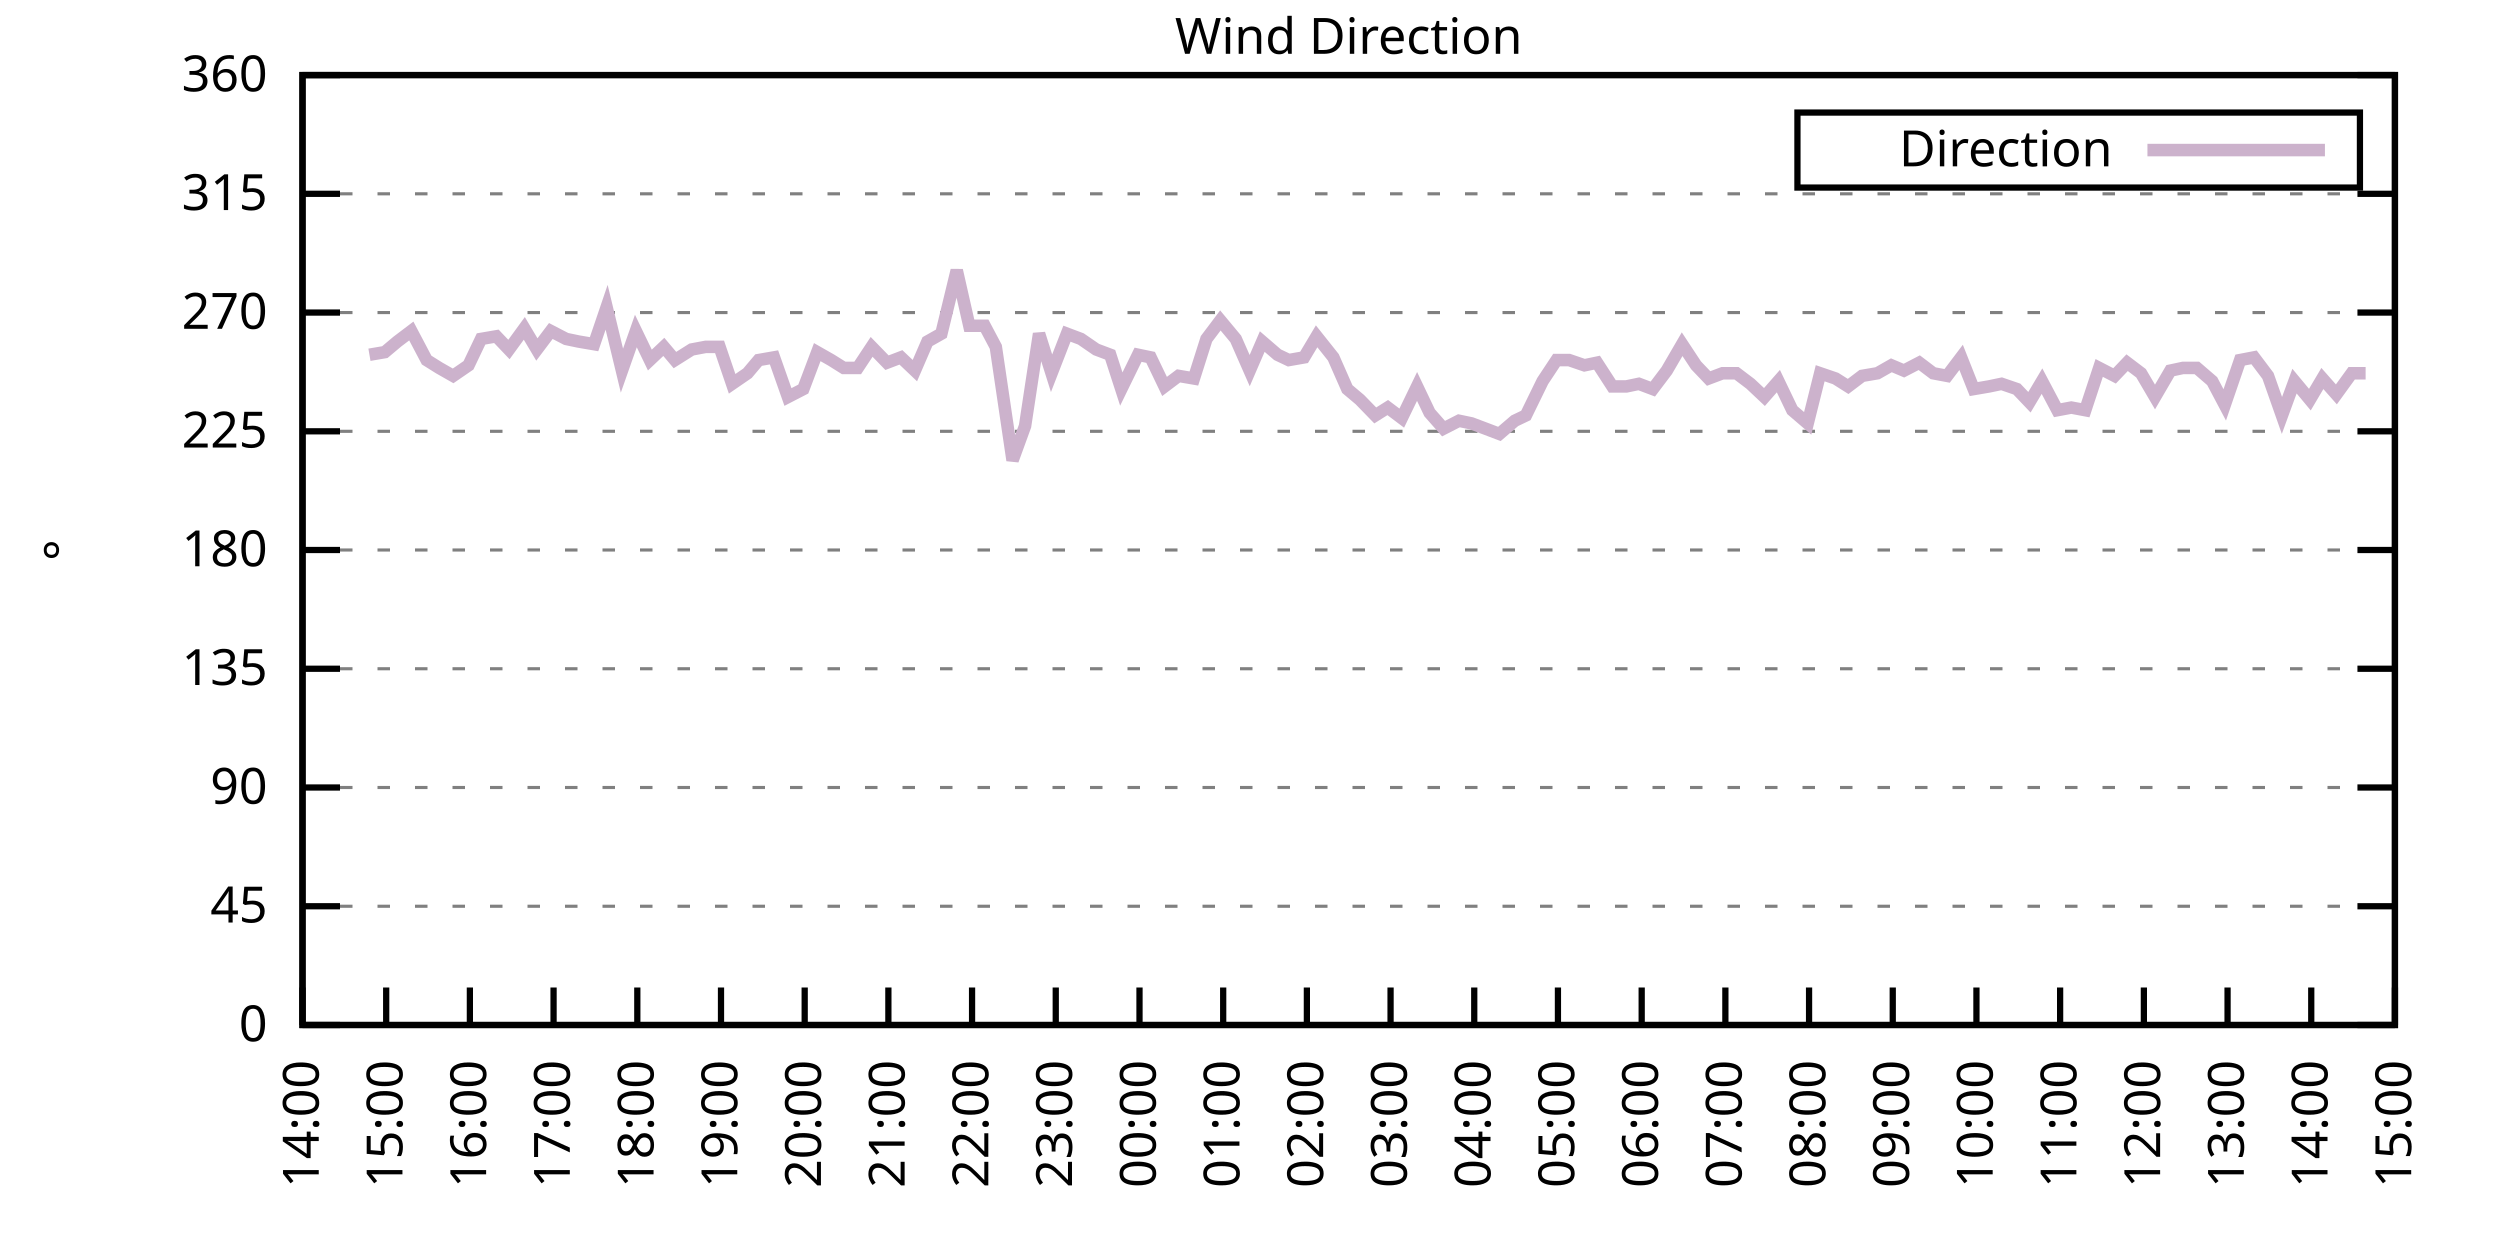
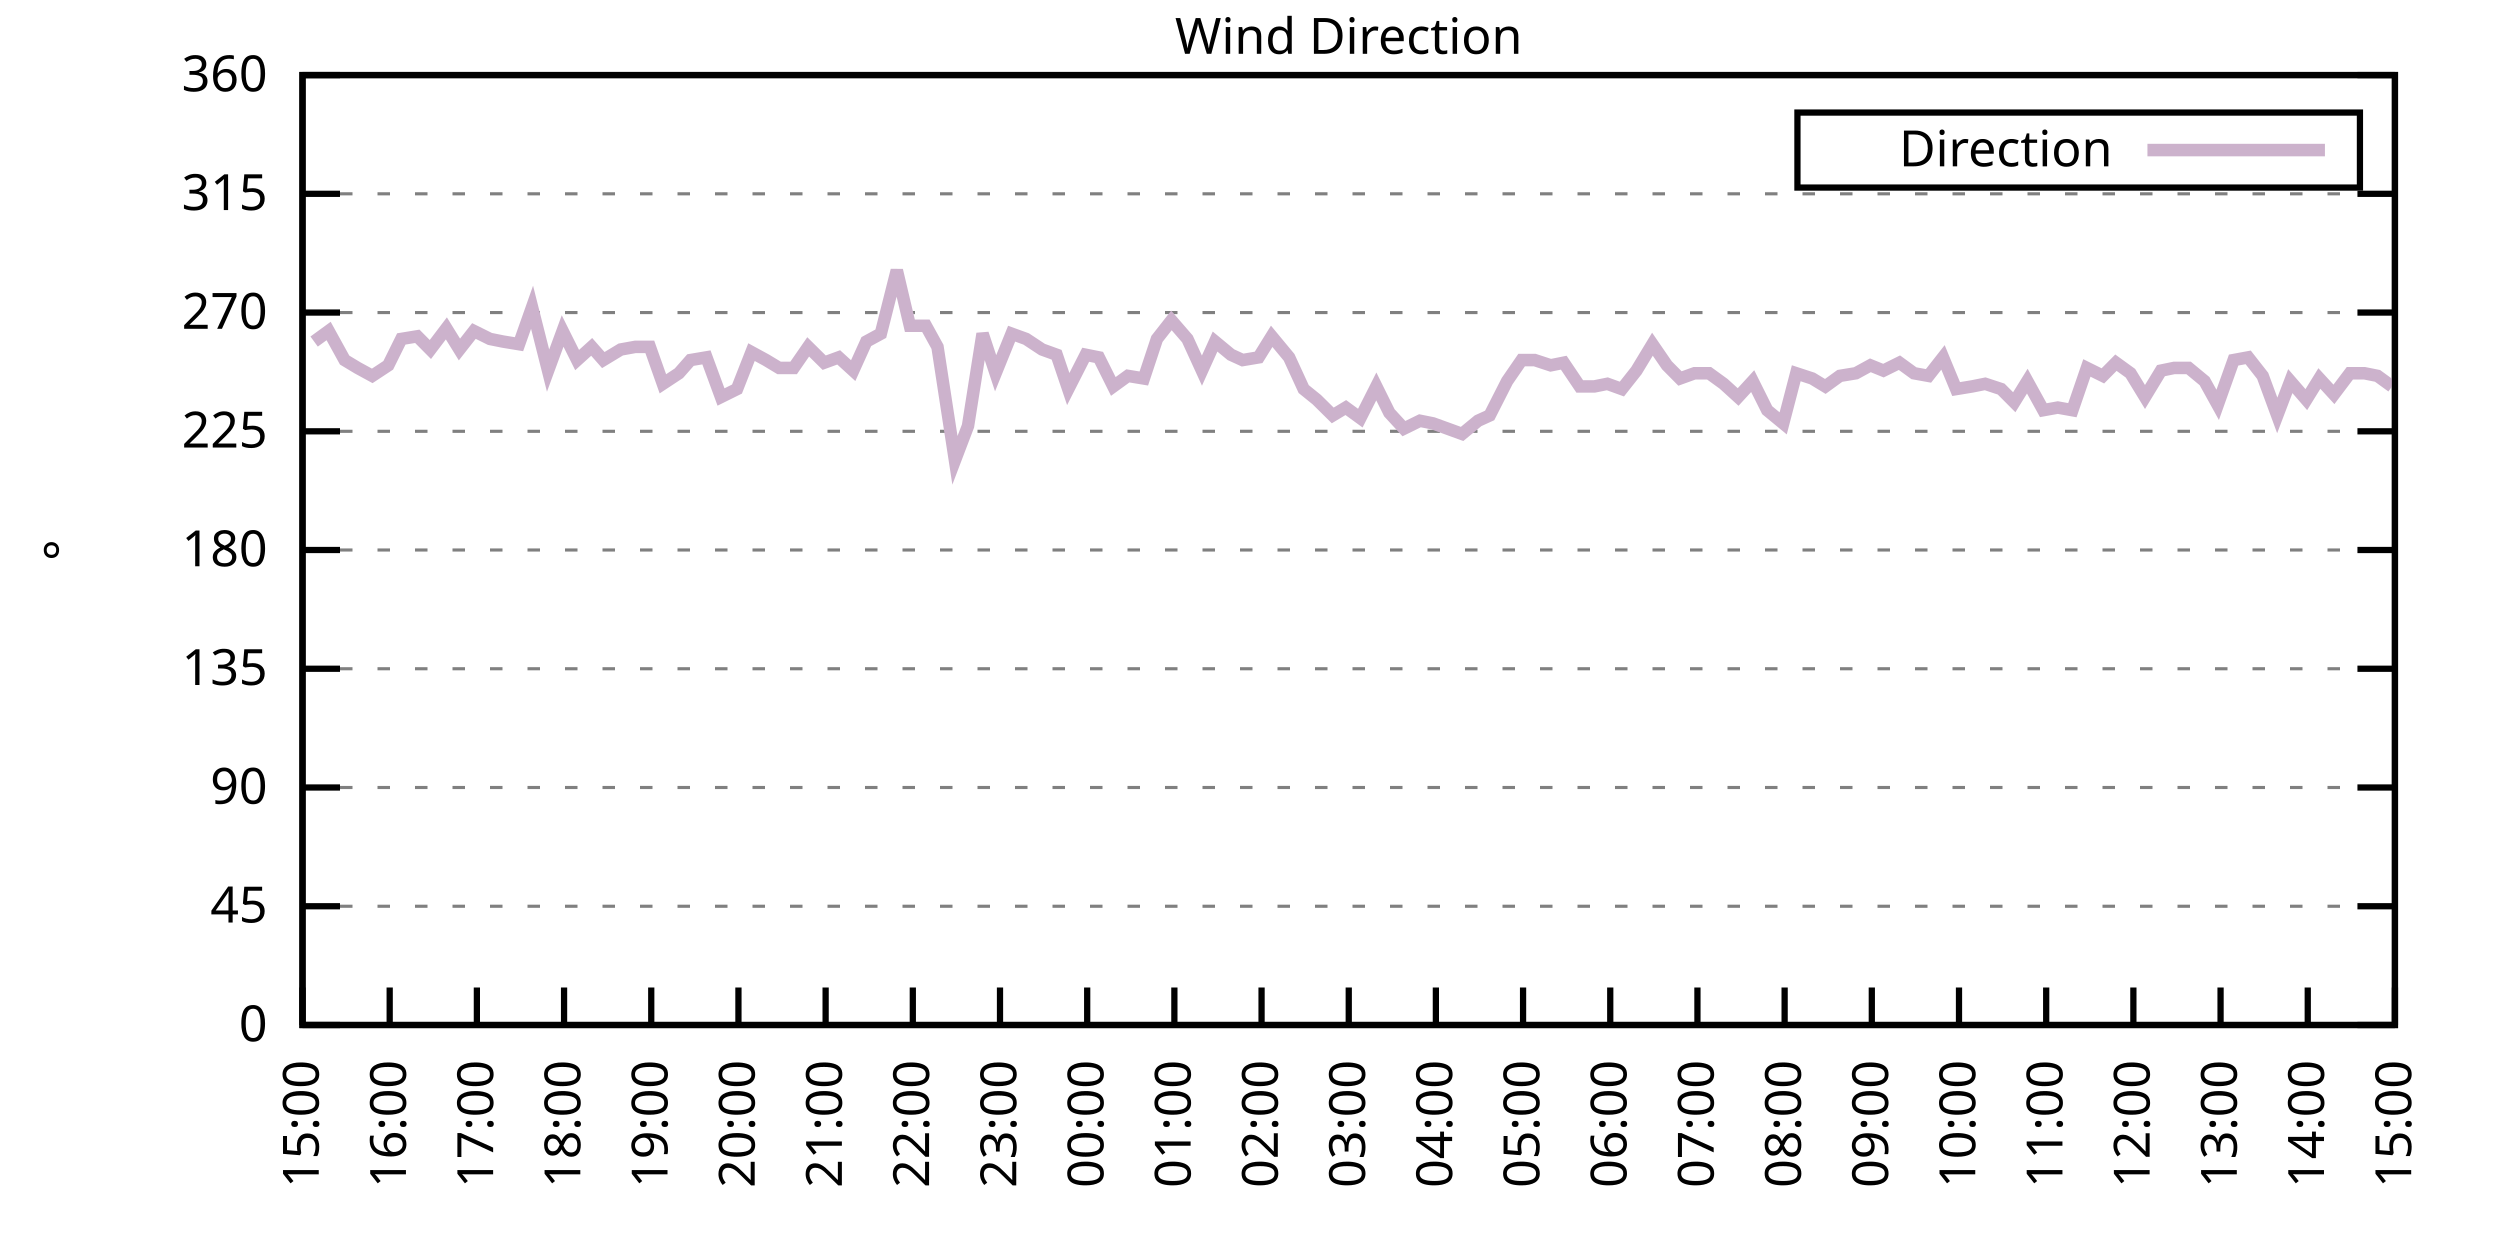
<svg xmlns="http://www.w3.org/2000/svg" xmlns:xlink="http://www.w3.org/1999/xlink" width="400" height="200" viewBox="0 0 400 200">
  <g id="gnuplot_canvas">
    <rect x="0" y="0" width="400" height="200" fill="none" />
    <defs>
      <circle id="gpDot" r="0.5" stroke-width="0.5" stroke="currentColor" />
      <path id="gpPt0" stroke-width="0.333" stroke="currentColor" d="M-1,0 h2 M0,-1 v2" />
      <path id="gpPt1" stroke-width="0.333" stroke="currentColor" d="M-1,-1 L1,1 M1,-1 L-1,1" />
      <path id="gpPt2" stroke-width="0.333" stroke="currentColor" d="M-1,0 L1,0 M0,-1 L0,1 M-1,-1 L1,1 M-1,1 L1,-1" />
      <rect id="gpPt3" stroke-width="0.333" stroke="currentColor" x="-1" y="-1" width="2" height="2" />
      <rect id="gpPt4" stroke-width="0.333" stroke="currentColor" fill="currentColor" x="-1" y="-1" width="2" height="2" />
      <circle id="gpPt5" stroke-width="0.333" stroke="currentColor" cx="0" cy="0" r="1" />
      <use xlink:href="#gpPt5" id="gpPt6" fill="currentColor" stroke="none" />
      <path id="gpPt7" stroke-width="0.333" stroke="currentColor" d="M0,-1.33 L-1.33,0.67 L1.33,0.67 z" />
      <use xlink:href="#gpPt7" id="gpPt8" fill="currentColor" stroke="none" />
      <use xlink:href="#gpPt7" id="gpPt9" stroke="currentColor" transform="rotate(180)" />
      <use xlink:href="#gpPt9" id="gpPt10" fill="currentColor" stroke="none" />
      <use xlink:href="#gpPt3" id="gpPt11" stroke="currentColor" transform="rotate(45)" />
      <use xlink:href="#gpPt11" id="gpPt12" fill="currentColor" stroke="none" />
      <path id="gpPt13" stroke-width="0.333" stroke="currentColor" d="M0,1.330 L1.265,0.411 L0.782,-1.067 L-0.782,-1.076 L-1.265,0.411 z" />
      <use xlink:href="#gpPt13" id="gpPt14" fill="currentColor" stroke="none" />
      <filter id="textbox" filterUnits="objectBoundingBox" x="0" y="0" height="1" width="1">
        <feFlood flood-color="white" flood-opacity="1" result="bgnd" />
        <feComposite in="SourceGraphic" in2="bgnd" operator="atop" />
      </filter>
      <filter id="greybox" filterUnits="objectBoundingBox" x="0" y="0" height="1" width="1">
        <feFlood flood-color="lightgrey" flood-opacity="1" result="grey" />
        <feComposite in="SourceGraphic" in2="grey" operator="atop" />
      </filter>
    </defs>
    <g fill="none" color="white" stroke="currentColor" stroke-width="1.00" stroke-linecap="butt" stroke-linejoin="miter">
</g>
    <g fill="none" color="black" stroke="currentColor" stroke-width="1.00" stroke-linecap="butt" stroke-linejoin="miter">
      <g stroke="none" shape-rendering="crispEdges">
        <polygon fill="rgb(255, 255, 255)" points="48.40,164.00 383.18,164.00 383.18,12.02 48.40,12.02 " />
      </g>
    </g>
    <g fill="none" color="black" stroke="currentColor" stroke-width="1.00" stroke-linecap="butt" stroke-linejoin="miter">
</g>
    <g fill="none" color="black" stroke="black" stroke-width="0.50" stroke-linecap="butt" stroke-linejoin="miter">
</g>
    <g fill="none" color="gray" stroke="currentColor" stroke-width="0.50" stroke-linecap="butt" stroke-linejoin="miter">
      <path stroke="gray" stroke-dasharray="2,4" class="gridline" d="M48.40,164.00 L383.19,164.00  " />
    </g>
    <g fill="none" color="gray" stroke="gray" stroke-width="1.00" stroke-linecap="butt" stroke-linejoin="miter">
</g>
    <g fill="none" color="black" stroke="currentColor" stroke-width="1.00" stroke-linecap="butt" stroke-linejoin="miter">
      <path stroke="black" d="M48.40,164.00 L54.40,164.00 M383.19,164.00 L377.19,164.00  " />
      <g transform="translate(42.80,166.60)" stroke="none" fill="black" font-family="Sans" font-size="8.00" text-anchor="end">
        <text>
          <tspan font-family="Sans"> 0</tspan>
        </text>
      </g>
    </g>
    <g fill="none" color="black" stroke="currentColor" stroke-width="1.00" stroke-linecap="butt" stroke-linejoin="miter">
</g>
    <g fill="none" color="black" stroke="black" stroke-width="0.50" stroke-linecap="butt" stroke-linejoin="miter">
</g>
    <g fill="none" color="gray" stroke="currentColor" stroke-width="0.50" stroke-linecap="butt" stroke-linejoin="miter">
      <path stroke="gray" stroke-dasharray="2,4" class="gridline" d="M48.40,145.00 L383.19,145.00  " />
    </g>
    <g fill="none" color="gray" stroke="gray" stroke-width="1.00" stroke-linecap="butt" stroke-linejoin="miter">
</g>
    <g fill="none" color="black" stroke="currentColor" stroke-width="1.00" stroke-linecap="butt" stroke-linejoin="miter">
      <path stroke="black" d="M48.40,145.00 L54.40,145.00 M383.19,145.00 L377.19,145.00  " />
      <g transform="translate(42.80,147.60)" stroke="none" fill="black" font-family="Sans" font-size="8.00" text-anchor="end">
        <text>
          <tspan font-family="Sans"> 45</tspan>
        </text>
      </g>
    </g>
    <g fill="none" color="black" stroke="currentColor" stroke-width="1.00" stroke-linecap="butt" stroke-linejoin="miter">
</g>
    <g fill="none" color="black" stroke="black" stroke-width="0.50" stroke-linecap="butt" stroke-linejoin="miter">
</g>
    <g fill="none" color="gray" stroke="currentColor" stroke-width="0.50" stroke-linecap="butt" stroke-linejoin="miter">
      <path stroke="gray" stroke-dasharray="2,4" class="gridline" d="M48.40,126.00 L383.19,126.00  " />
    </g>
    <g fill="none" color="gray" stroke="gray" stroke-width="1.00" stroke-linecap="butt" stroke-linejoin="miter">
</g>
    <g fill="none" color="black" stroke="currentColor" stroke-width="1.00" stroke-linecap="butt" stroke-linejoin="miter">
      <path stroke="black" d="M48.40,126.00 L54.40,126.00 M383.19,126.00 L377.19,126.00  " />
      <g transform="translate(42.80,128.60)" stroke="none" fill="black" font-family="Sans" font-size="8.00" text-anchor="end">
        <text>
          <tspan font-family="Sans"> 90</tspan>
        </text>
      </g>
    </g>
    <g fill="none" color="black" stroke="currentColor" stroke-width="1.00" stroke-linecap="butt" stroke-linejoin="miter">
</g>
    <g fill="none" color="black" stroke="black" stroke-width="0.50" stroke-linecap="butt" stroke-linejoin="miter">
</g>
    <g fill="none" color="gray" stroke="currentColor" stroke-width="0.50" stroke-linecap="butt" stroke-linejoin="miter">
      <path stroke="gray" stroke-dasharray="2,4" class="gridline" d="M48.40,107.00 L383.19,107.00  " />
    </g>
    <g fill="none" color="gray" stroke="gray" stroke-width="1.00" stroke-linecap="butt" stroke-linejoin="miter">
</g>
    <g fill="none" color="black" stroke="currentColor" stroke-width="1.00" stroke-linecap="butt" stroke-linejoin="miter">
      <path stroke="black" d="M48.40,107.00 L54.40,107.00 M383.19,107.00 L377.19,107.00  " />
      <g transform="translate(42.80,109.60)" stroke="none" fill="black" font-family="Sans" font-size="8.00" text-anchor="end">
        <text>
          <tspan font-family="Sans"> 135</tspan>
        </text>
      </g>
    </g>
    <g fill="none" color="black" stroke="currentColor" stroke-width="1.00" stroke-linecap="butt" stroke-linejoin="miter">
</g>
    <g fill="none" color="black" stroke="black" stroke-width="0.50" stroke-linecap="butt" stroke-linejoin="miter">
</g>
    <g fill="none" color="gray" stroke="currentColor" stroke-width="0.50" stroke-linecap="butt" stroke-linejoin="miter">
      <path stroke="gray" stroke-dasharray="2,4" class="gridline" d="M48.40,88.00 L383.19,88.00  " />
    </g>
    <g fill="none" color="gray" stroke="gray" stroke-width="1.00" stroke-linecap="butt" stroke-linejoin="miter">
</g>
    <g fill="none" color="black" stroke="currentColor" stroke-width="1.00" stroke-linecap="butt" stroke-linejoin="miter">
      <path stroke="black" d="M48.40,88.00 L54.40,88.00 M383.19,88.00 L377.19,88.00  " />
      <g transform="translate(42.80,90.60)" stroke="none" fill="black" font-family="Sans" font-size="8.00" text-anchor="end">
        <text>
          <tspan font-family="Sans"> 180</tspan>
        </text>
      </g>
    </g>
    <g fill="none" color="black" stroke="currentColor" stroke-width="1.00" stroke-linecap="butt" stroke-linejoin="miter">
</g>
    <g fill="none" color="black" stroke="black" stroke-width="0.50" stroke-linecap="butt" stroke-linejoin="miter">
</g>
    <g fill="none" color="gray" stroke="currentColor" stroke-width="0.50" stroke-linecap="butt" stroke-linejoin="miter">
      <path stroke="gray" stroke-dasharray="2,4" class="gridline" d="M48.40,69.01 L383.19,69.01  " />
    </g>
    <g fill="none" color="gray" stroke="gray" stroke-width="1.00" stroke-linecap="butt" stroke-linejoin="miter">
</g>
    <g fill="none" color="black" stroke="currentColor" stroke-width="1.00" stroke-linecap="butt" stroke-linejoin="miter">
      <path stroke="black" d="M48.40,69.01 L54.40,69.01 M383.19,69.01 L377.19,69.01  " />
      <g transform="translate(42.80,71.61)" stroke="none" fill="black" font-family="Sans" font-size="8.00" text-anchor="end">
        <text>
          <tspan font-family="Sans"> 225</tspan>
        </text>
      </g>
    </g>
    <g fill="none" color="black" stroke="currentColor" stroke-width="1.00" stroke-linecap="butt" stroke-linejoin="miter">
</g>
    <g fill="none" color="black" stroke="black" stroke-width="0.50" stroke-linecap="butt" stroke-linejoin="miter">
</g>
    <g fill="none" color="gray" stroke="currentColor" stroke-width="0.50" stroke-linecap="butt" stroke-linejoin="miter">
      <path stroke="gray" stroke-dasharray="2,4" class="gridline" d="M48.40,50.01 L383.19,50.01  " />
    </g>
    <g fill="none" color="gray" stroke="gray" stroke-width="1.00" stroke-linecap="butt" stroke-linejoin="miter">
</g>
    <g fill="none" color="black" stroke="currentColor" stroke-width="1.00" stroke-linecap="butt" stroke-linejoin="miter">
      <path stroke="black" d="M48.40,50.01 L54.40,50.01 M383.19,50.01 L377.19,50.01  " />
      <g transform="translate(42.80,52.61)" stroke="none" fill="black" font-family="Sans" font-size="8.00" text-anchor="end">
        <text>
          <tspan font-family="Sans"> 270</tspan>
        </text>
      </g>
    </g>
    <g fill="none" color="black" stroke="currentColor" stroke-width="1.00" stroke-linecap="butt" stroke-linejoin="miter">
</g>
    <g fill="none" color="black" stroke="black" stroke-width="0.50" stroke-linecap="butt" stroke-linejoin="miter">
</g>
    <g fill="none" color="gray" stroke="currentColor" stroke-width="0.50" stroke-linecap="butt" stroke-linejoin="miter">
      <path stroke="gray" stroke-dasharray="2,4" class="gridline" d="M48.40,31.01 L383.19,31.01  " />
    </g>
    <g fill="none" color="gray" stroke="gray" stroke-width="1.00" stroke-linecap="butt" stroke-linejoin="miter">
</g>
    <g fill="none" color="black" stroke="currentColor" stroke-width="1.00" stroke-linecap="butt" stroke-linejoin="miter">
      <path stroke="black" d="M48.40,31.01 L54.40,31.01 M383.19,31.01 L377.19,31.01  " />
      <g transform="translate(42.80,33.61)" stroke="none" fill="black" font-family="Sans" font-size="8.00" text-anchor="end">
        <text>
          <tspan font-family="Sans"> 315</tspan>
        </text>
      </g>
    </g>
    <g fill="none" color="black" stroke="currentColor" stroke-width="1.00" stroke-linecap="butt" stroke-linejoin="miter">
</g>
    <g fill="none" color="black" stroke="black" stroke-width="0.50" stroke-linecap="butt" stroke-linejoin="miter">
</g>
    <g fill="none" color="gray" stroke="currentColor" stroke-width="0.50" stroke-linecap="butt" stroke-linejoin="miter">
      <path stroke="gray" stroke-dasharray="2,4" class="gridline" d="M48.40,12.01 L383.19,12.01  " />
    </g>
    <g fill="none" color="gray" stroke="gray" stroke-width="1.00" stroke-linecap="butt" stroke-linejoin="miter">
</g>
    <g fill="none" color="black" stroke="currentColor" stroke-width="1.00" stroke-linecap="butt" stroke-linejoin="miter">
      <path stroke="black" d="M48.40,12.01 L54.40,12.01 M383.19,12.01 L377.19,12.01  " />
      <g transform="translate(42.80,14.61)" stroke="none" fill="black" font-family="Sans" font-size="8.00" text-anchor="end">
        <text>
          <tspan font-family="Sans"> 360</tspan>
        </text>
      </g>
    </g>
    <g fill="none" color="black" stroke="currentColor" stroke-width="1.00" stroke-linecap="butt" stroke-linejoin="miter">
      <path stroke="black" d="M48.40,164.00 L48.40,158.00  " />
      <g transform="translate(51.00,169.60) rotate(270.00)" stroke="none" fill="black" font-family="Sans" font-size="8.00" text-anchor="end">
        <text>
-           <tspan font-family="Sans">14:00</tspan>
-         </text>
-       </g>
-     </g>
-     <g fill="none" color="black" stroke="currentColor" stroke-width="1.00" stroke-linecap="butt" stroke-linejoin="miter">
-       <path stroke="black" d="M61.79,164.00 L61.79,158.00  " />
-       <g transform="translate(64.39,169.60) rotate(270.00)" stroke="none" fill="black" font-family="Sans" font-size="8.00" text-anchor="end">
-         <text>
          <tspan font-family="Sans">15:00</tspan>
        </text>
      </g>
    </g>
    <g fill="none" color="black" stroke="currentColor" stroke-width="1.00" stroke-linecap="butt" stroke-linejoin="miter">
-       <path stroke="black" d="M75.18,164.00 L75.18,158.00  " />
-       <g transform="translate(77.78,169.60) rotate(270.00)" stroke="none" fill="black" font-family="Sans" font-size="8.00" text-anchor="end">
+       <path stroke="black" d="M62.35,164.00 L62.35,158.00  " />
+       <g transform="translate(64.95,169.60) rotate(270.00)" stroke="none" fill="black" font-family="Sans" font-size="8.00" text-anchor="end">
        <text>
          <tspan font-family="Sans">16:00</tspan>
        </text>
      </g>
    </g>
    <g fill="none" color="black" stroke="currentColor" stroke-width="1.00" stroke-linecap="butt" stroke-linejoin="miter">
-       <path stroke="black" d="M88.57,164.00 L88.57,158.00  " />
-       <g transform="translate(91.17,169.60) rotate(270.00)" stroke="none" fill="black" font-family="Sans" font-size="8.00" text-anchor="end">
+       <path stroke="black" d="M76.30,164.00 L76.30,158.00  " />
+       <g transform="translate(78.90,169.60) rotate(270.00)" stroke="none" fill="black" font-family="Sans" font-size="8.00" text-anchor="end">
        <text>
          <tspan font-family="Sans">17:00</tspan>
        </text>
      </g>
    </g>
    <g fill="none" color="black" stroke="currentColor" stroke-width="1.00" stroke-linecap="butt" stroke-linejoin="miter">
-       <path stroke="black" d="M101.97,164.00 L101.97,158.00  " />
-       <g transform="translate(104.57,169.60) rotate(270.00)" stroke="none" fill="black" font-family="Sans" font-size="8.00" text-anchor="end">
+       <path stroke="black" d="M90.25,164.00 L90.25,158.00  " />
+       <g transform="translate(92.85,169.60) rotate(270.00)" stroke="none" fill="black" font-family="Sans" font-size="8.00" text-anchor="end">
        <text>
          <tspan font-family="Sans">18:00</tspan>
        </text>
      </g>
    </g>
    <g fill="none" color="black" stroke="currentColor" stroke-width="1.00" stroke-linecap="butt" stroke-linejoin="miter">
-       <path stroke="black" d="M115.36,164.00 L115.36,158.00  " />
-       <g transform="translate(117.96,169.60) rotate(270.00)" stroke="none" fill="black" font-family="Sans" font-size="8.00" text-anchor="end">
+       <path stroke="black" d="M104.20,164.00 L104.20,158.00  " />
+       <g transform="translate(106.80,169.60) rotate(270.00)" stroke="none" fill="black" font-family="Sans" font-size="8.00" text-anchor="end">
        <text>
          <tspan font-family="Sans">19:00</tspan>
        </text>
      </g>
    </g>
    <g fill="none" color="black" stroke="currentColor" stroke-width="1.00" stroke-linecap="butt" stroke-linejoin="miter">
-       <path stroke="black" d="M128.75,164.00 L128.75,158.00  " />
-       <g transform="translate(131.35,169.60) rotate(270.00)" stroke="none" fill="black" font-family="Sans" font-size="8.00" text-anchor="end">
+       <path stroke="black" d="M118.15,164.00 L118.15,158.00  " />
+       <g transform="translate(120.75,169.60) rotate(270.00)" stroke="none" fill="black" font-family="Sans" font-size="8.00" text-anchor="end">
        <text>
          <tspan font-family="Sans">20:00</tspan>
        </text>
      </g>
    </g>
    <g fill="none" color="black" stroke="currentColor" stroke-width="1.00" stroke-linecap="butt" stroke-linejoin="miter">
-       <path stroke="black" d="M142.14,164.00 L142.14,158.00  " />
-       <g transform="translate(144.74,169.60) rotate(270.00)" stroke="none" fill="black" font-family="Sans" font-size="8.00" text-anchor="end">
+       <path stroke="black" d="M132.10,164.00 L132.10,158.00  " />
+       <g transform="translate(134.70,169.60) rotate(270.00)" stroke="none" fill="black" font-family="Sans" font-size="8.00" text-anchor="end">
        <text>
          <tspan font-family="Sans">21:00</tspan>
        </text>
      </g>
    </g>
    <g fill="none" color="black" stroke="currentColor" stroke-width="1.00" stroke-linecap="butt" stroke-linejoin="miter">
-       <path stroke="black" d="M155.53,164.00 L155.53,158.00  " />
-       <g transform="translate(158.13,169.60) rotate(270.00)" stroke="none" fill="black" font-family="Sans" font-size="8.00" text-anchor="end">
+       <path stroke="black" d="M146.05,164.00 L146.05,158.00  " />
+       <g transform="translate(148.65,169.60) rotate(270.00)" stroke="none" fill="black" font-family="Sans" font-size="8.00" text-anchor="end">
        <text>
          <tspan font-family="Sans">22:00</tspan>
        </text>
      </g>
    </g>
    <g fill="none" color="black" stroke="currentColor" stroke-width="1.00" stroke-linecap="butt" stroke-linejoin="miter">
-       <path stroke="black" d="M168.92,164.00 L168.92,158.00  " />
-       <g transform="translate(171.52,169.60) rotate(270.00)" stroke="none" fill="black" font-family="Sans" font-size="8.00" text-anchor="end">
+       <path stroke="black" d="M160.00,164.00 L160.00,158.00  " />
+       <g transform="translate(162.60,169.60) rotate(270.00)" stroke="none" fill="black" font-family="Sans" font-size="8.00" text-anchor="end">
        <text>
          <tspan font-family="Sans">23:00</tspan>
        </text>
      </g>
    </g>
    <g fill="none" color="black" stroke="currentColor" stroke-width="1.00" stroke-linecap="butt" stroke-linejoin="miter">
-       <path stroke="black" d="M182.32,164.00 L182.32,158.00  " />
-       <g transform="translate(184.92,169.60) rotate(270.00)" stroke="none" fill="black" font-family="Sans" font-size="8.00" text-anchor="end">
+       <path stroke="black" d="M173.95,164.00 L173.95,158.00  " />
+       <g transform="translate(176.55,169.60) rotate(270.00)" stroke="none" fill="black" font-family="Sans" font-size="8.00" text-anchor="end">
        <text>
          <tspan font-family="Sans">00:00</tspan>
        </text>
      </g>
    </g>
    <g fill="none" color="black" stroke="currentColor" stroke-width="1.00" stroke-linecap="butt" stroke-linejoin="miter">
-       <path stroke="black" d="M195.71,164.00 L195.71,158.00  " />
-       <g transform="translate(198.31,169.60) rotate(270.00)" stroke="none" fill="black" font-family="Sans" font-size="8.00" text-anchor="end">
+       <path stroke="black" d="M187.90,164.00 L187.90,158.00  " />
+       <g transform="translate(190.50,169.60) rotate(270.00)" stroke="none" fill="black" font-family="Sans" font-size="8.00" text-anchor="end">
        <text>
          <tspan font-family="Sans">01:00</tspan>
        </text>
      </g>
    </g>
    <g fill="none" color="black" stroke="currentColor" stroke-width="1.00" stroke-linecap="butt" stroke-linejoin="miter">
-       <path stroke="black" d="M209.10,164.00 L209.10,158.00  " />
-       <g transform="translate(211.70,169.60) rotate(270.00)" stroke="none" fill="black" font-family="Sans" font-size="8.00" text-anchor="end">
+       <path stroke="black" d="M201.85,164.00 L201.85,158.00  " />
+       <g transform="translate(204.45,169.60) rotate(270.00)" stroke="none" fill="black" font-family="Sans" font-size="8.00" text-anchor="end">
        <text>
          <tspan font-family="Sans">02:00</tspan>
        </text>
      </g>
    </g>
    <g fill="none" color="black" stroke="currentColor" stroke-width="1.00" stroke-linecap="butt" stroke-linejoin="miter">
-       <path stroke="black" d="M222.49,164.00 L222.49,158.00  " />
-       <g transform="translate(225.09,169.60) rotate(270.00)" stroke="none" fill="black" font-family="Sans" font-size="8.00" text-anchor="end">
+       <path stroke="black" d="M215.80,164.00 L215.80,158.00  " />
+       <g transform="translate(218.40,169.60) rotate(270.00)" stroke="none" fill="black" font-family="Sans" font-size="8.00" text-anchor="end">
        <text>
          <tspan font-family="Sans">03:00</tspan>
        </text>
      </g>
    </g>
    <g fill="none" color="black" stroke="currentColor" stroke-width="1.00" stroke-linecap="butt" stroke-linejoin="miter">
-       <path stroke="black" d="M235.88,164.00 L235.88,158.00  " />
-       <g transform="translate(238.48,169.60) rotate(270.00)" stroke="none" fill="black" font-family="Sans" font-size="8.00" text-anchor="end">
+       <path stroke="black" d="M229.74,164.00 L229.74,158.00  " />
+       <g transform="translate(232.34,169.60) rotate(270.00)" stroke="none" fill="black" font-family="Sans" font-size="8.00" text-anchor="end">
        <text>
          <tspan font-family="Sans">04:00</tspan>
        </text>
      </g>
    </g>
    <g fill="none" color="black" stroke="currentColor" stroke-width="1.00" stroke-linecap="butt" stroke-linejoin="miter">
-       <path stroke="black" d="M249.27,164.00 L249.27,158.00  " />
-       <g transform="translate(251.87,169.60) rotate(270.00)" stroke="none" fill="black" font-family="Sans" font-size="8.00" text-anchor="end">
+       <path stroke="black" d="M243.69,164.00 L243.69,158.00  " />
+       <g transform="translate(246.29,169.60) rotate(270.00)" stroke="none" fill="black" font-family="Sans" font-size="8.00" text-anchor="end">
        <text>
          <tspan font-family="Sans">05:00</tspan>
        </text>
      </g>
    </g>
    <g fill="none" color="black" stroke="currentColor" stroke-width="1.00" stroke-linecap="butt" stroke-linejoin="miter">
-       <path stroke="black" d="M262.67,164.00 L262.67,158.00  " />
-       <g transform="translate(265.27,169.60) rotate(270.00)" stroke="none" fill="black" font-family="Sans" font-size="8.00" text-anchor="end">
+       <path stroke="black" d="M257.64,164.00 L257.64,158.00  " />
+       <g transform="translate(260.24,169.60) rotate(270.00)" stroke="none" fill="black" font-family="Sans" font-size="8.00" text-anchor="end">
        <text>
          <tspan font-family="Sans">06:00</tspan>
        </text>
      </g>
    </g>
    <g fill="none" color="black" stroke="currentColor" stroke-width="1.00" stroke-linecap="butt" stroke-linejoin="miter">
-       <path stroke="black" d="M276.06,164.00 L276.06,158.00  " />
-       <g transform="translate(278.66,169.60) rotate(270.00)" stroke="none" fill="black" font-family="Sans" font-size="8.00" text-anchor="end">
+       <path stroke="black" d="M271.59,164.00 L271.59,158.00  " />
+       <g transform="translate(274.19,169.60) rotate(270.00)" stroke="none" fill="black" font-family="Sans" font-size="8.00" text-anchor="end">
        <text>
          <tspan font-family="Sans">07:00</tspan>
        </text>
      </g>
    </g>
    <g fill="none" color="black" stroke="currentColor" stroke-width="1.00" stroke-linecap="butt" stroke-linejoin="miter">
-       <path stroke="black" d="M289.45,164.00 L289.45,158.00  " />
-       <g transform="translate(292.05,169.60) rotate(270.00)" stroke="none" fill="black" font-family="Sans" font-size="8.00" text-anchor="end">
+       <path stroke="black" d="M285.54,164.00 L285.54,158.00  " />
+       <g transform="translate(288.14,169.60) rotate(270.00)" stroke="none" fill="black" font-family="Sans" font-size="8.00" text-anchor="end">
        <text>
          <tspan font-family="Sans">08:00</tspan>
        </text>
      </g>
    </g>
    <g fill="none" color="black" stroke="currentColor" stroke-width="1.00" stroke-linecap="butt" stroke-linejoin="miter">
-       <path stroke="black" d="M302.84,164.00 L302.84,158.00  " />
-       <g transform="translate(305.44,169.60) rotate(270.00)" stroke="none" fill="black" font-family="Sans" font-size="8.00" text-anchor="end">
+       <path stroke="black" d="M299.49,164.00 L299.49,158.00  " />
+       <g transform="translate(302.09,169.60) rotate(270.00)" stroke="none" fill="black" font-family="Sans" font-size="8.00" text-anchor="end">
        <text>
          <tspan font-family="Sans">09:00</tspan>
        </text>
      </g>
    </g>
    <g fill="none" color="black" stroke="currentColor" stroke-width="1.00" stroke-linecap="butt" stroke-linejoin="miter">
-       <path stroke="black" d="M316.23,164.00 L316.23,158.00  " />
-       <g transform="translate(318.83,169.60) rotate(270.00)" stroke="none" fill="black" font-family="Sans" font-size="8.00" text-anchor="end">
+       <path stroke="black" d="M313.44,164.00 L313.44,158.00  " />
+       <g transform="translate(316.04,169.60) rotate(270.00)" stroke="none" fill="black" font-family="Sans" font-size="8.00" text-anchor="end">
        <text>
          <tspan font-family="Sans">10:00</tspan>
        </text>
      </g>
    </g>
    <g fill="none" color="black" stroke="currentColor" stroke-width="1.00" stroke-linecap="butt" stroke-linejoin="miter">
-       <path stroke="black" d="M329.62,164.00 L329.62,158.00  " />
-       <g transform="translate(332.22,169.60) rotate(270.00)" stroke="none" fill="black" font-family="Sans" font-size="8.00" text-anchor="end">
+       <path stroke="black" d="M327.39,164.00 L327.39,158.00  " />
+       <g transform="translate(329.99,169.60) rotate(270.00)" stroke="none" fill="black" font-family="Sans" font-size="8.00" text-anchor="end">
        <text>
          <tspan font-family="Sans">11:00</tspan>
        </text>
      </g>
    </g>
    <g fill="none" color="black" stroke="currentColor" stroke-width="1.00" stroke-linecap="butt" stroke-linejoin="miter">
-       <path stroke="black" d="M343.02,164.00 L343.02,158.00  " />
-       <g transform="translate(345.62,169.60) rotate(270.00)" stroke="none" fill="black" font-family="Sans" font-size="8.00" text-anchor="end">
+       <path stroke="black" d="M341.34,164.00 L341.34,158.00  " />
+       <g transform="translate(343.94,169.60) rotate(270.00)" stroke="none" fill="black" font-family="Sans" font-size="8.00" text-anchor="end">
        <text>
          <tspan font-family="Sans">12:00</tspan>
        </text>
      </g>
    </g>
    <g fill="none" color="black" stroke="currentColor" stroke-width="1.00" stroke-linecap="butt" stroke-linejoin="miter">
-       <path stroke="black" d="M356.41,164.00 L356.41,158.00  " />
-       <g transform="translate(359.01,169.60) rotate(270.00)" stroke="none" fill="black" font-family="Sans" font-size="8.00" text-anchor="end">
+       <path stroke="black" d="M355.29,164.00 L355.29,158.00  " />
+       <g transform="translate(357.89,169.60) rotate(270.00)" stroke="none" fill="black" font-family="Sans" font-size="8.00" text-anchor="end">
        <text>
          <tspan font-family="Sans">13:00</tspan>
        </text>
      </g>
    </g>
    <g fill="none" color="black" stroke="currentColor" stroke-width="1.00" stroke-linecap="butt" stroke-linejoin="miter">
-       <path stroke="black" d="M369.80,164.00 L369.80,158.00  " />
-       <g transform="translate(372.40,169.60) rotate(270.00)" stroke="none" fill="black" font-family="Sans" font-size="8.00" text-anchor="end">
+       <path stroke="black" d="M369.24,164.00 L369.24,158.00  " />
+       <g transform="translate(371.84,169.60) rotate(270.00)" stroke="none" fill="black" font-family="Sans" font-size="8.00" text-anchor="end">
        <text>
          <tspan font-family="Sans">14:00</tspan>
        </text>
      </g>
    </g>
    <g fill="none" color="black" stroke="currentColor" stroke-width="1.00" stroke-linecap="butt" stroke-linejoin="miter">
      <path stroke="black" d="M383.19,164.00 L383.19,158.00  " />
      <g transform="translate(385.79,169.60) rotate(270.00)" stroke="none" fill="black" font-family="Sans" font-size="8.00" text-anchor="end">
        <text>
          <tspan font-family="Sans">15:00</tspan>
        </text>
      </g>
    </g>
    <g fill="none" color="black" stroke="currentColor" stroke-width="1.00" stroke-linecap="butt" stroke-linejoin="miter">
</g>
    <g fill="none" color="black" stroke="currentColor" stroke-width="1.00" stroke-linecap="butt" stroke-linejoin="miter">
      <path stroke="black" d="M48.40,12.01 L48.40,164.00 L383.19,164.00 L383.19,12.01 L48.40,12.01 Z  " />
    </g>
    <g fill="none" color="black" stroke="currentColor" stroke-width="1.00" stroke-linecap="butt" stroke-linejoin="miter">
</g>
    <g fill="none" color="black" stroke="currentColor" stroke-width="1.00" stroke-linecap="butt" stroke-linejoin="miter">
      <path stroke="black" d="M287.59,30.01 L287.59,18.01 L377.59,18.01 L377.59,30.01 L287.59,30.01 Z  " />
    </g>
    <g id="Wind_direction_plot_1">
      <g fill="none" color="white" stroke="black" stroke-width="2.00" stroke-linecap="butt" stroke-linejoin="miter">
</g>
      <g fill="none" color="black" stroke="currentColor" stroke-width="2.00" stroke-linecap="butt" stroke-linejoin="miter">
        <g transform="translate(337.99,26.61)" stroke="none" fill="black" font-family="Sans" font-size="8.00" text-anchor="end">
          <text>
            <tspan font-family="Sans">Direction</tspan>
          </text>
        </g>
      </g>
      <g fill="none" color="black" stroke="currentColor" stroke-width="2.00" stroke-linecap="butt" stroke-linejoin="miter">
-         <path stroke="rgb(204, 178, 204)" d="M343.59,24.01 L371.99,24.01 M59.11,56.76 L61.57,56.34 L63.58,54.65 L65.81,52.96 L68.26,57.61 L70.27,58.87   L72.50,60.14 L74.96,58.45 L76.97,54.23 L79.42,53.81 L81.43,55.92 L83.89,52.54 L85.90,55.92 L88.13,52.96   L90.58,54.23 L92.59,54.65 L95.05,55.07 L97.06,49.16 L99.51,59.30 L101.74,52.96 L103.98,57.61 L106.21,55.50   L107.99,57.61 L110.67,55.92 L112.90,55.50 L115.13,55.50 L117.14,61.41 L119.60,59.72 L121.38,57.61 L123.84,57.18   L126.07,63.52 L128.53,62.25 L130.76,56.34 L132.99,57.61 L135.00,58.87 L137.23,58.87 L139.46,55.50 L141.92,58.03   L144.15,57.18 L146.38,59.30 L148.39,54.65 L150.62,53.39 L153.08,43.25 L155.09,52.12 L157.54,52.12 L159.33,55.50   L162.01,73.65 L164.01,68.16 L166.25,53.39 L168.25,59.72 L170.71,53.39 L172.94,54.23 L175.40,55.92 L177.63,56.76   L179.41,62.25 L182.09,56.76 L184.10,57.18 L186.33,61.83 L188.57,60.14 L191.02,60.56 L193.03,54.23 L195.26,51.27   L197.72,54.23 L199.95,59.30 L201.96,54.65 L204.41,56.76 L206.20,57.61 L208.65,57.18 L210.66,53.81 L213.34,57.18   L215.57,62.25 L217.58,63.94 L220.04,66.47 L222.04,65.21 L224.28,66.90 L226.73,61.83 L228.74,66.05 L230.97,68.58   L233.43,67.32 L235.44,67.74 L237.67,68.58 L239.90,69.43 L242.36,67.32 L244.14,66.47 L246.82,60.98 L249.05,57.61   L251.06,57.61 L253.51,58.45 L255.52,58.03 L257.98,61.83 L260.21,61.83 L262.22,61.41 L264.45,62.25 L266.68,59.30   L269.14,55.07 L271.37,58.45 L273.38,60.56 L275.61,59.72 L277.84,59.72 L280.07,61.41 L282.31,63.52 L284.54,60.98   L286.77,65.63 L289.23,67.74 L291.23,59.72 L293.69,60.56 L295.70,61.83 L297.93,60.14 L300.39,59.72 L302.62,58.45   L304.63,59.30 L307.08,58.03 L309.31,59.72 L311.54,60.14 L313.78,57.18 L315.79,62.25 L318.24,61.83 L320.25,61.41   L322.70,62.25 L324.71,64.36 L326.72,60.98 L329.18,65.63 L331.41,65.21 L333.64,65.63 L335.87,58.87 L338.33,60.14   L340.34,58.03 L342.57,59.72 L344.80,63.52 L347.26,59.30 L349.26,58.87 L351.50,58.87 L353.95,60.98 L355.96,64.78   L358.42,57.61 L360.65,57.18 L362.88,60.14 L365.11,66.47 L367.12,60.98 L369.58,63.94 L371.58,60.56 L373.82,63.10   L376.27,59.72 L378.50,59.72  " />
+         <path stroke="rgb(204, 178, 204)" d="M343.59,24.01 L371.99,24.01 M50.26,54.65 L52.58,52.96 L55.14,57.61 L57.23,58.87 L59.56,60.14 L62.12,58.45   L64.21,54.23 L66.77,53.81 L68.86,55.92 L71.42,52.54 L73.51,55.92 L75.83,52.96 L78.39,54.23 L80.48,54.65   L83.04,55.07 L85.13,49.16 L87.69,59.30 L90.02,52.96 L92.34,57.61 L94.67,55.50 L96.53,57.61 L99.32,55.92   L101.64,55.50 L103.97,55.50 L106.06,61.41 L108.62,59.72 L110.48,57.61 L113.03,57.18 L115.36,63.52 L117.92,62.25   L120.24,56.34 L122.57,57.61 L124.66,58.87 L126.98,58.87 L129.31,55.50 L131.87,58.03 L134.19,57.18 L136.51,59.30   L138.61,54.65 L140.93,53.39 L143.49,43.25 L145.58,52.12 L148.14,52.12 L150.00,55.50 L152.79,73.65 L154.88,68.16   L157.21,53.39 L159.30,59.72 L161.86,53.39 L164.18,54.23 L166.74,55.92 L169.06,56.76 L170.92,62.25 L173.71,56.76   L175.81,57.18 L178.13,61.83 L180.46,60.14 L183.01,60.56 L185.11,54.23 L187.43,51.27 L189.99,54.23 L192.31,59.30   L194.41,54.65 L196.96,56.76 L198.82,57.61 L201.38,57.18 L203.47,53.81 L206.26,57.18 L208.59,62.25 L210.68,63.94   L213.24,66.47 L215.33,65.21 L217.65,66.90 L220.21,61.83 L222.30,66.05 L224.63,68.58 L227.19,67.32 L229.28,67.74   L231.60,68.58 L233.93,69.43 L236.49,67.32 L238.35,66.47 L241.14,60.98 L243.46,57.61 L245.55,57.61 L248.11,58.45   L250.20,58.03 L252.76,61.83 L255.09,61.83 L257.18,61.41 L259.50,62.25 L261.83,59.30 L264.39,55.07 L266.71,58.45   L268.80,60.56 L271.13,59.72 L273.45,59.72 L275.78,61.41 L278.10,63.52 L280.43,60.98 L282.75,65.63 L285.31,67.74   L287.40,59.72 L289.96,60.56 L292.05,61.83 L294.38,60.14 L296.94,59.72 L299.26,58.45 L301.35,59.30 L303.91,58.03   L306.23,59.72 L308.56,60.14 L310.88,57.18 L312.98,62.25 L315.53,61.83 L317.63,61.41 L320.18,62.25 L322.28,64.36   L324.37,60.98 L326.93,65.63 L329.25,65.21 L331.58,65.63 L333.90,58.87 L336.46,60.14 L338.55,58.03 L340.88,59.72   L343.20,63.52 L345.76,59.30 L347.85,58.87 L350.18,58.87 L352.73,60.98 L354.83,64.78 L357.38,57.61 L359.71,57.18   L362.03,60.14 L364.36,66.47 L366.45,60.98 L369.01,63.94 L371.10,60.56 L373.43,63.10 L375.98,59.72 L378.31,59.72   L380.40,60.14 L382.73,61.83  " />
      </g>
    </g>
    <g fill="none" color="black" stroke="currentColor" stroke-width="2.00" stroke-linecap="butt" stroke-linejoin="miter">
</g>
    <g fill="none" color="black" stroke="black" stroke-width="1.00" stroke-linecap="butt" stroke-linejoin="miter">
</g>
    <g fill="none" color="black" stroke="currentColor" stroke-width="1.00" stroke-linecap="butt" stroke-linejoin="miter">
      <path stroke="black" d="M48.40,12.01 L48.40,164.00 L383.19,164.00 L383.19,12.01 L48.40,12.01 Z  " />
      <g transform="translate(12.80,88.01) rotate(270.00)" stroke="none" fill="black" font-family="Sans" font-size="8.00" text-anchor="middle">
        <text>
          <tspan font-family="Sans">°</tspan>
        </text>
      </g>
    </g>
    <g fill="none" color="black" stroke="currentColor" stroke-width="1.00" stroke-linecap="butt" stroke-linejoin="miter">
</g>
    <g fill="none" color="black" stroke="currentColor" stroke-width="1.00" stroke-linecap="butt" stroke-linejoin="miter">
      <g transform="translate(215.79,8.61)" stroke="none" fill="black" font-family="Sans" font-size="8.00" text-anchor="middle">
        <text>
          <tspan font-family="Sans">Wind Direction</tspan>
        </text>
      </g>
    </g>
    <g fill="none" color="black" stroke="currentColor" stroke-width="1.00" stroke-linecap="butt" stroke-linejoin="miter">
</g>
  </g>
</svg>
